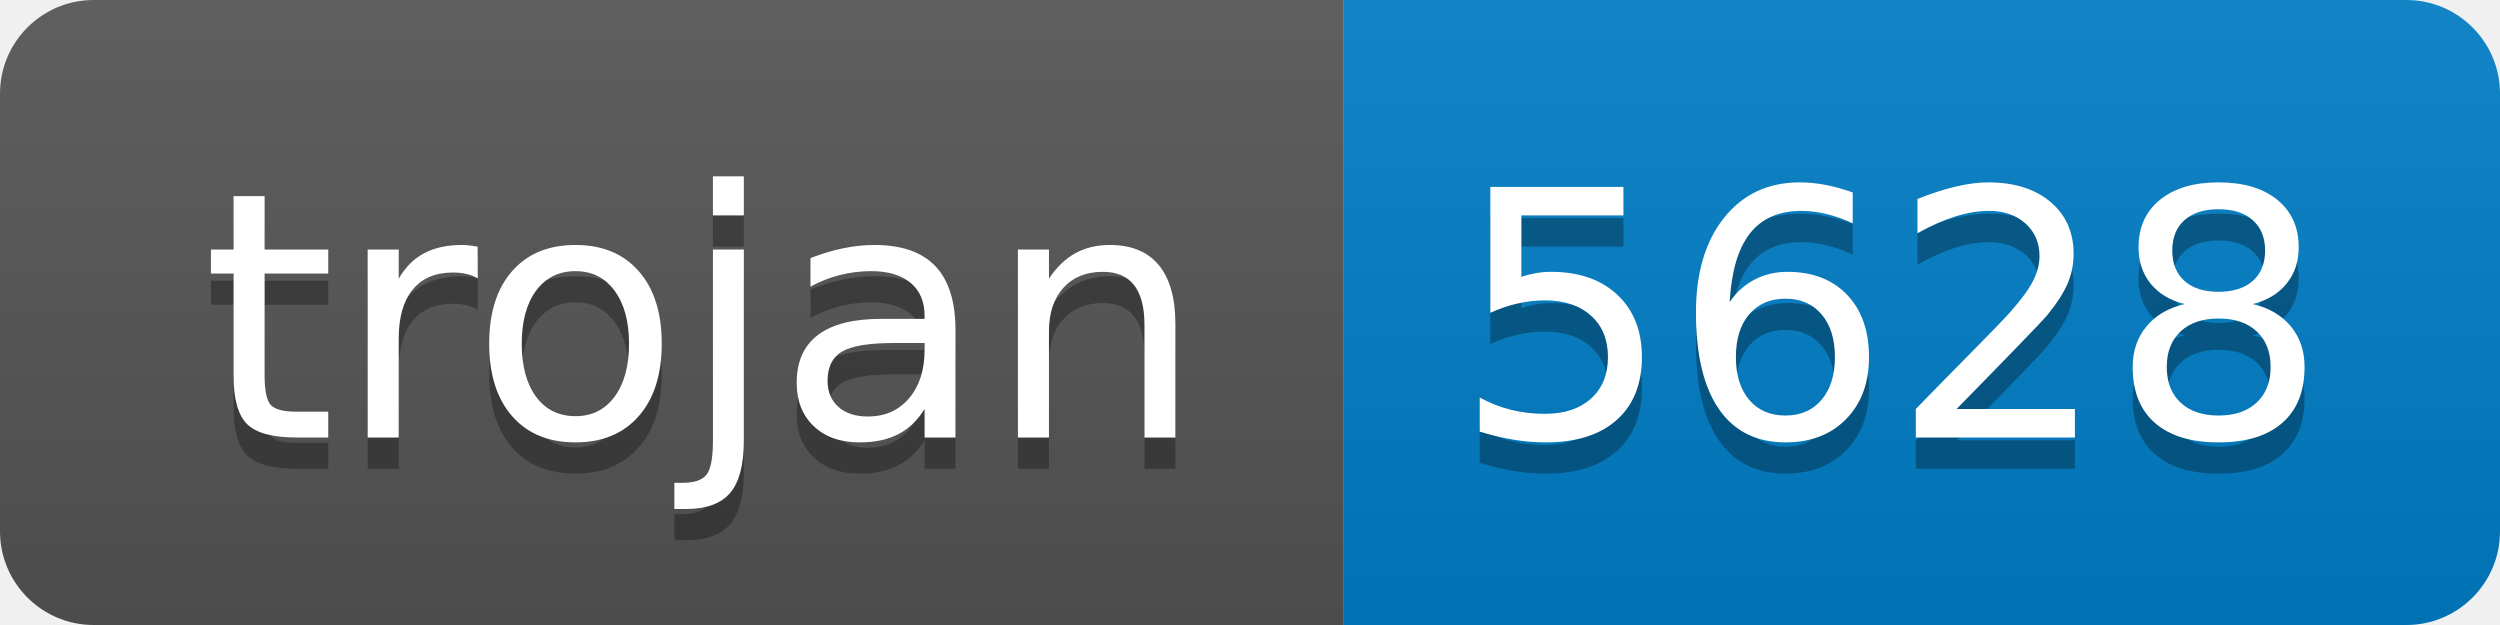
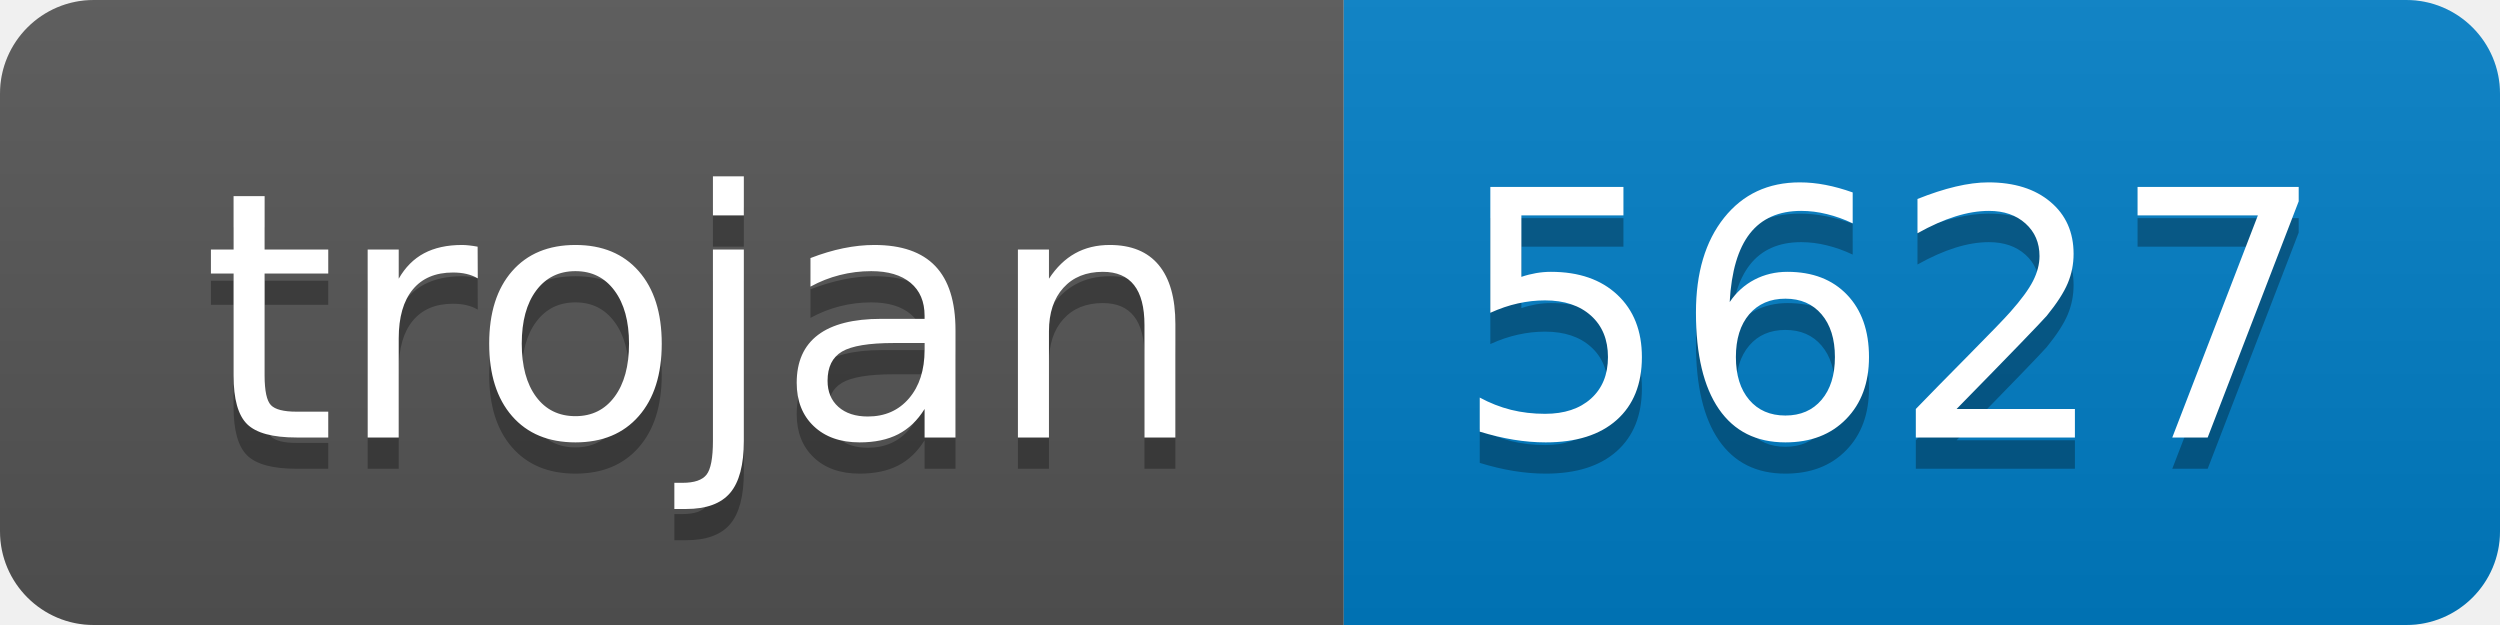
- <svg xmlns="http://www.w3.org/2000/svg" width="80" height="20" role="img" aria-label="trojan: 5628">
+ <svg xmlns="http://www.w3.org/2000/svg" width="80" height="20" role="img" aria-label="trojan: 5627">
  <linearGradient id="s" x2="0" y2="100%">
    <stop offset="0" stop-color="#bbb" stop-opacity=".1" />
    <stop offset="1" stop-opacity=".1" />
  </linearGradient>
  <clipPath id="r">
    <rect width="80" height="20" rx="3" fill="#fff" />
  </clipPath>
  <g clip-path="url(#r)">
    <rect width="43" height="20" fill="#555" />
    <rect x="43" width="37" height="20" fill="#007ec6" />
    <rect width="80" height="20" fill="url(#s)" />
  </g>
  <g fill="#fff" text-anchor="middle" font-family="Verdana,Geneva,DejaVu Sans,sans-serif" text-rendering="geometricPrecision" font-size="110">
    <text aria-hidden="true" x="225" y="150" fill="#010101" fill-opacity=".3" transform="scale(.1)" textLength="330">trojan</text>
    <text x="225" y="140" transform="scale(.1)" fill="#fff" textLength="330">trojan</text>
-     <text aria-hidden="true" x="605" y="150" fill="#010101" fill-opacity=".3" transform="scale(.1)" textLength="270">5628</text>
-     <text x="605" y="140" transform="scale(.1)" fill="#fff" textLength="270">5628</text>
+     <text aria-hidden="true" x="605" y="150" fill="#010101" fill-opacity=".3" transform="scale(.1)" textLength="270">5627</text>
+     <text x="605" y="140" transform="scale(.1)" fill="#fff" textLength="270">5627</text>
  </g>
</svg>
